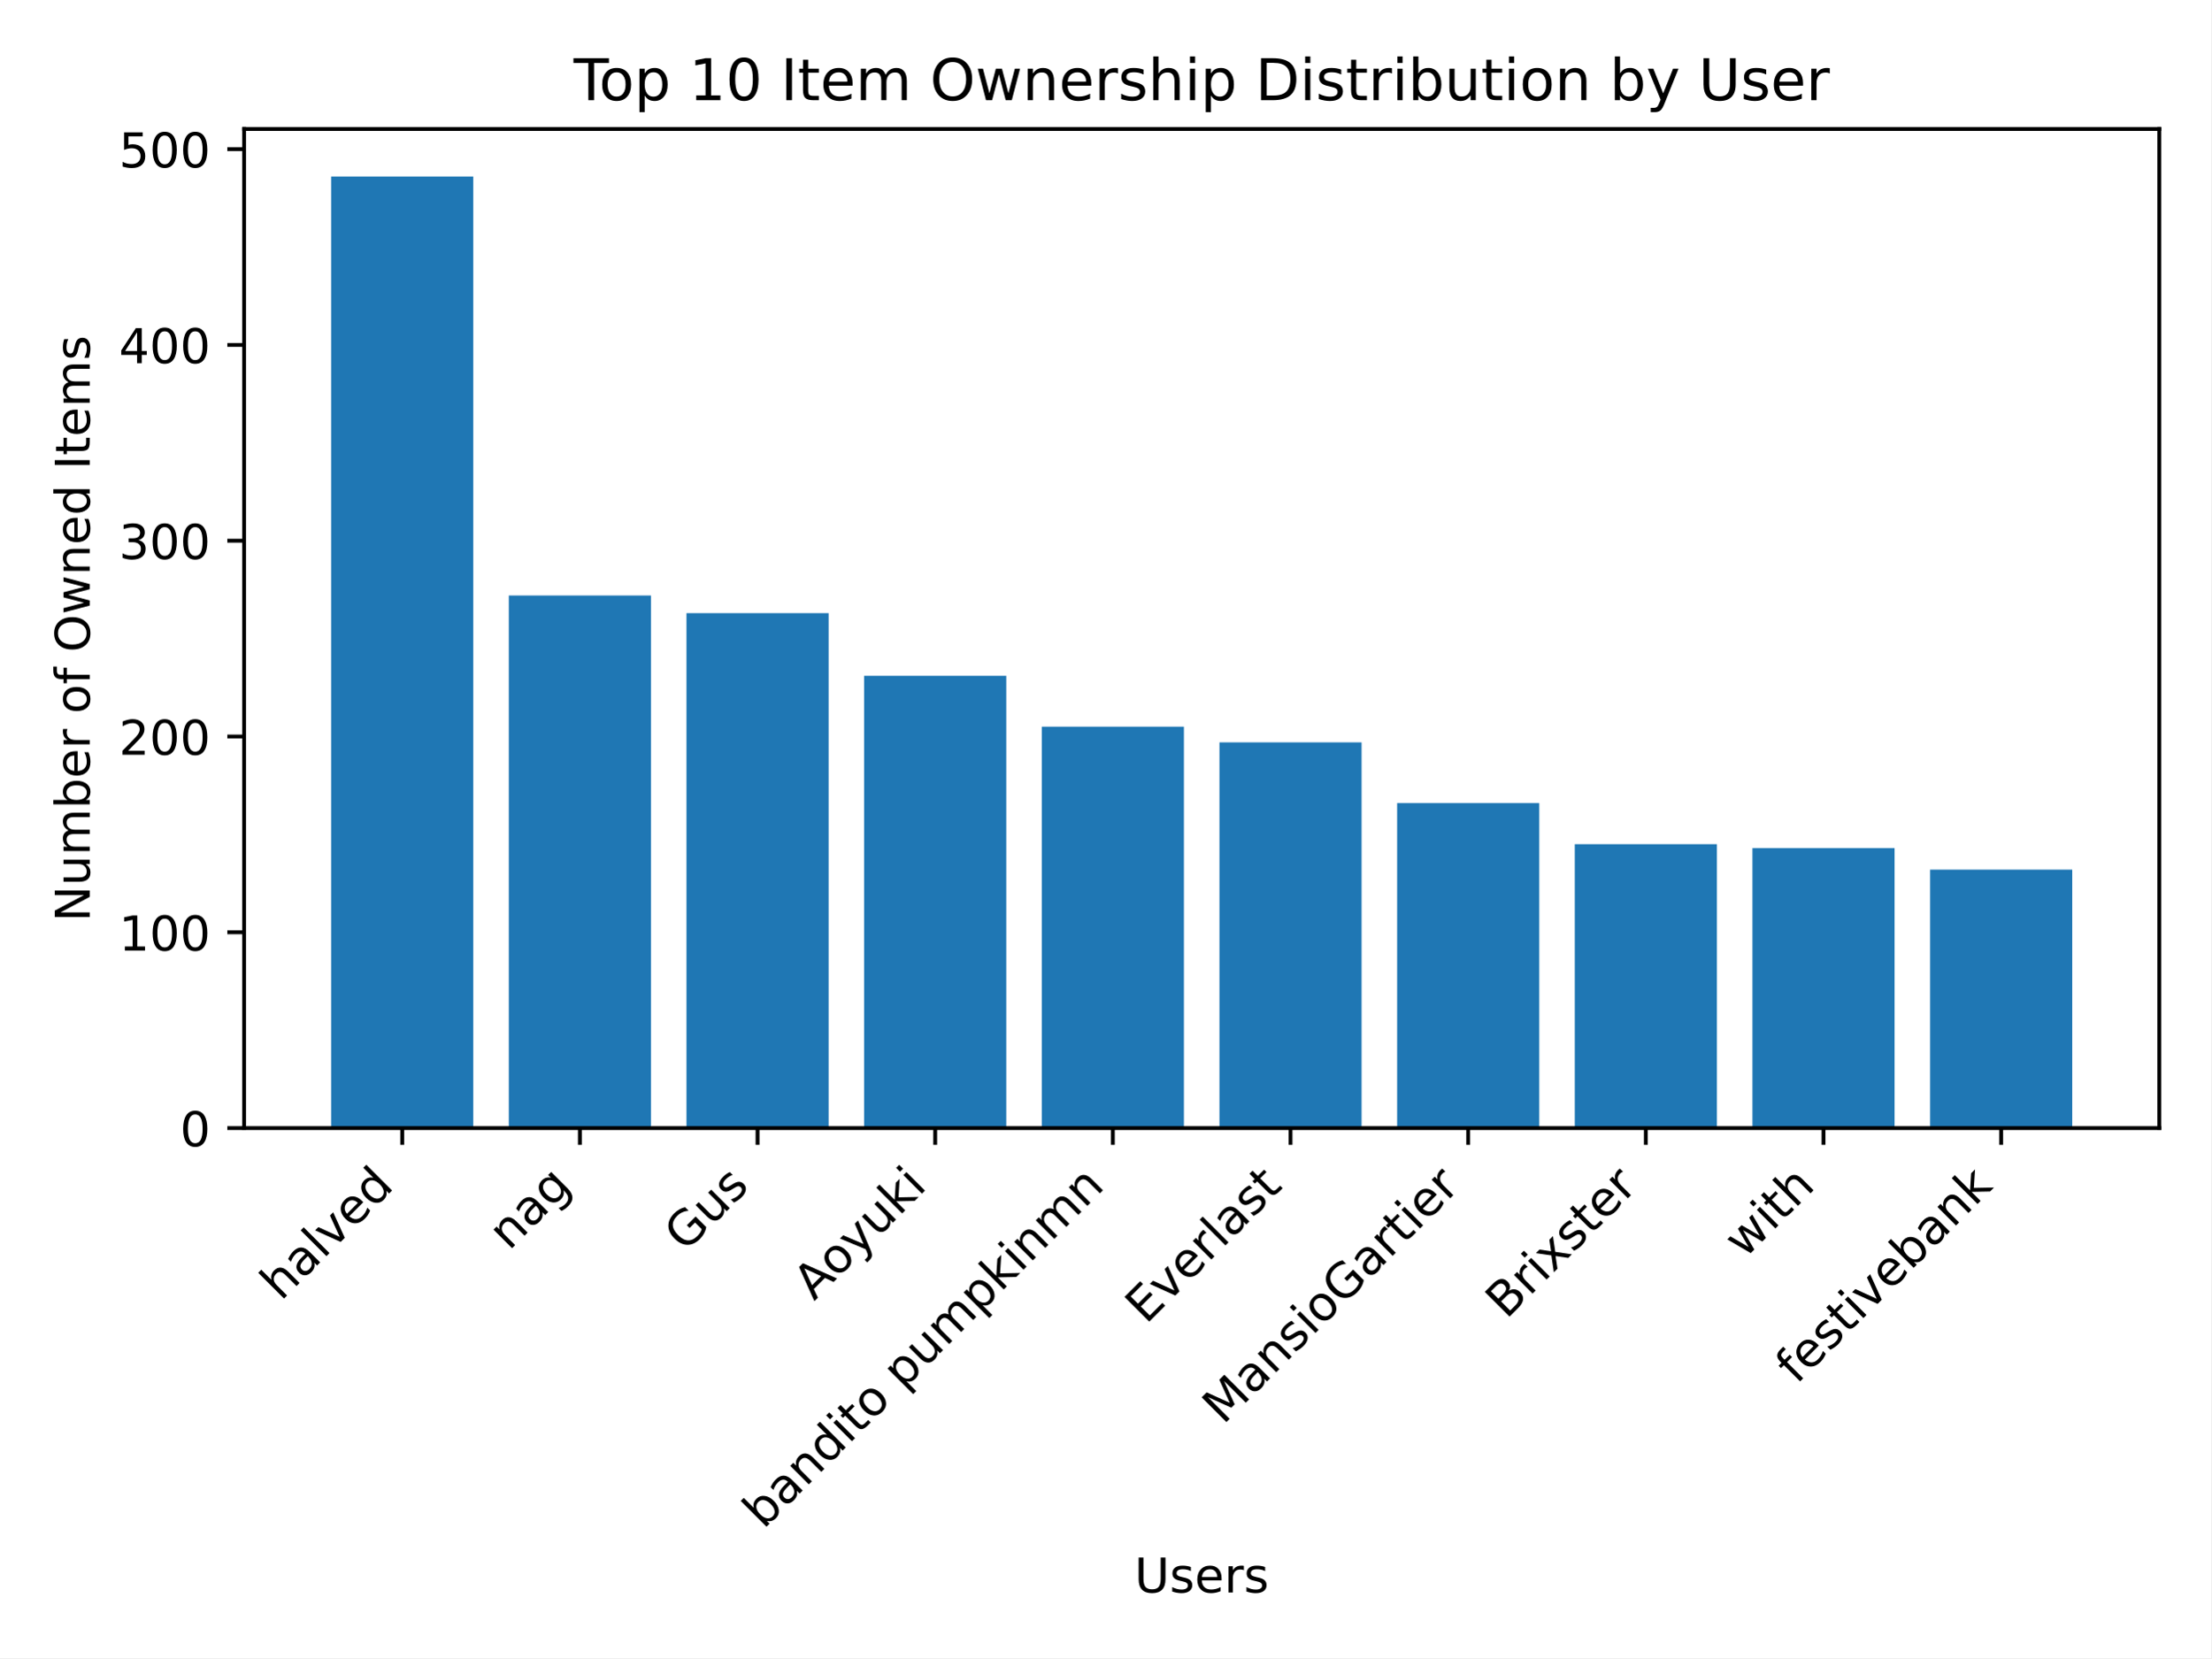
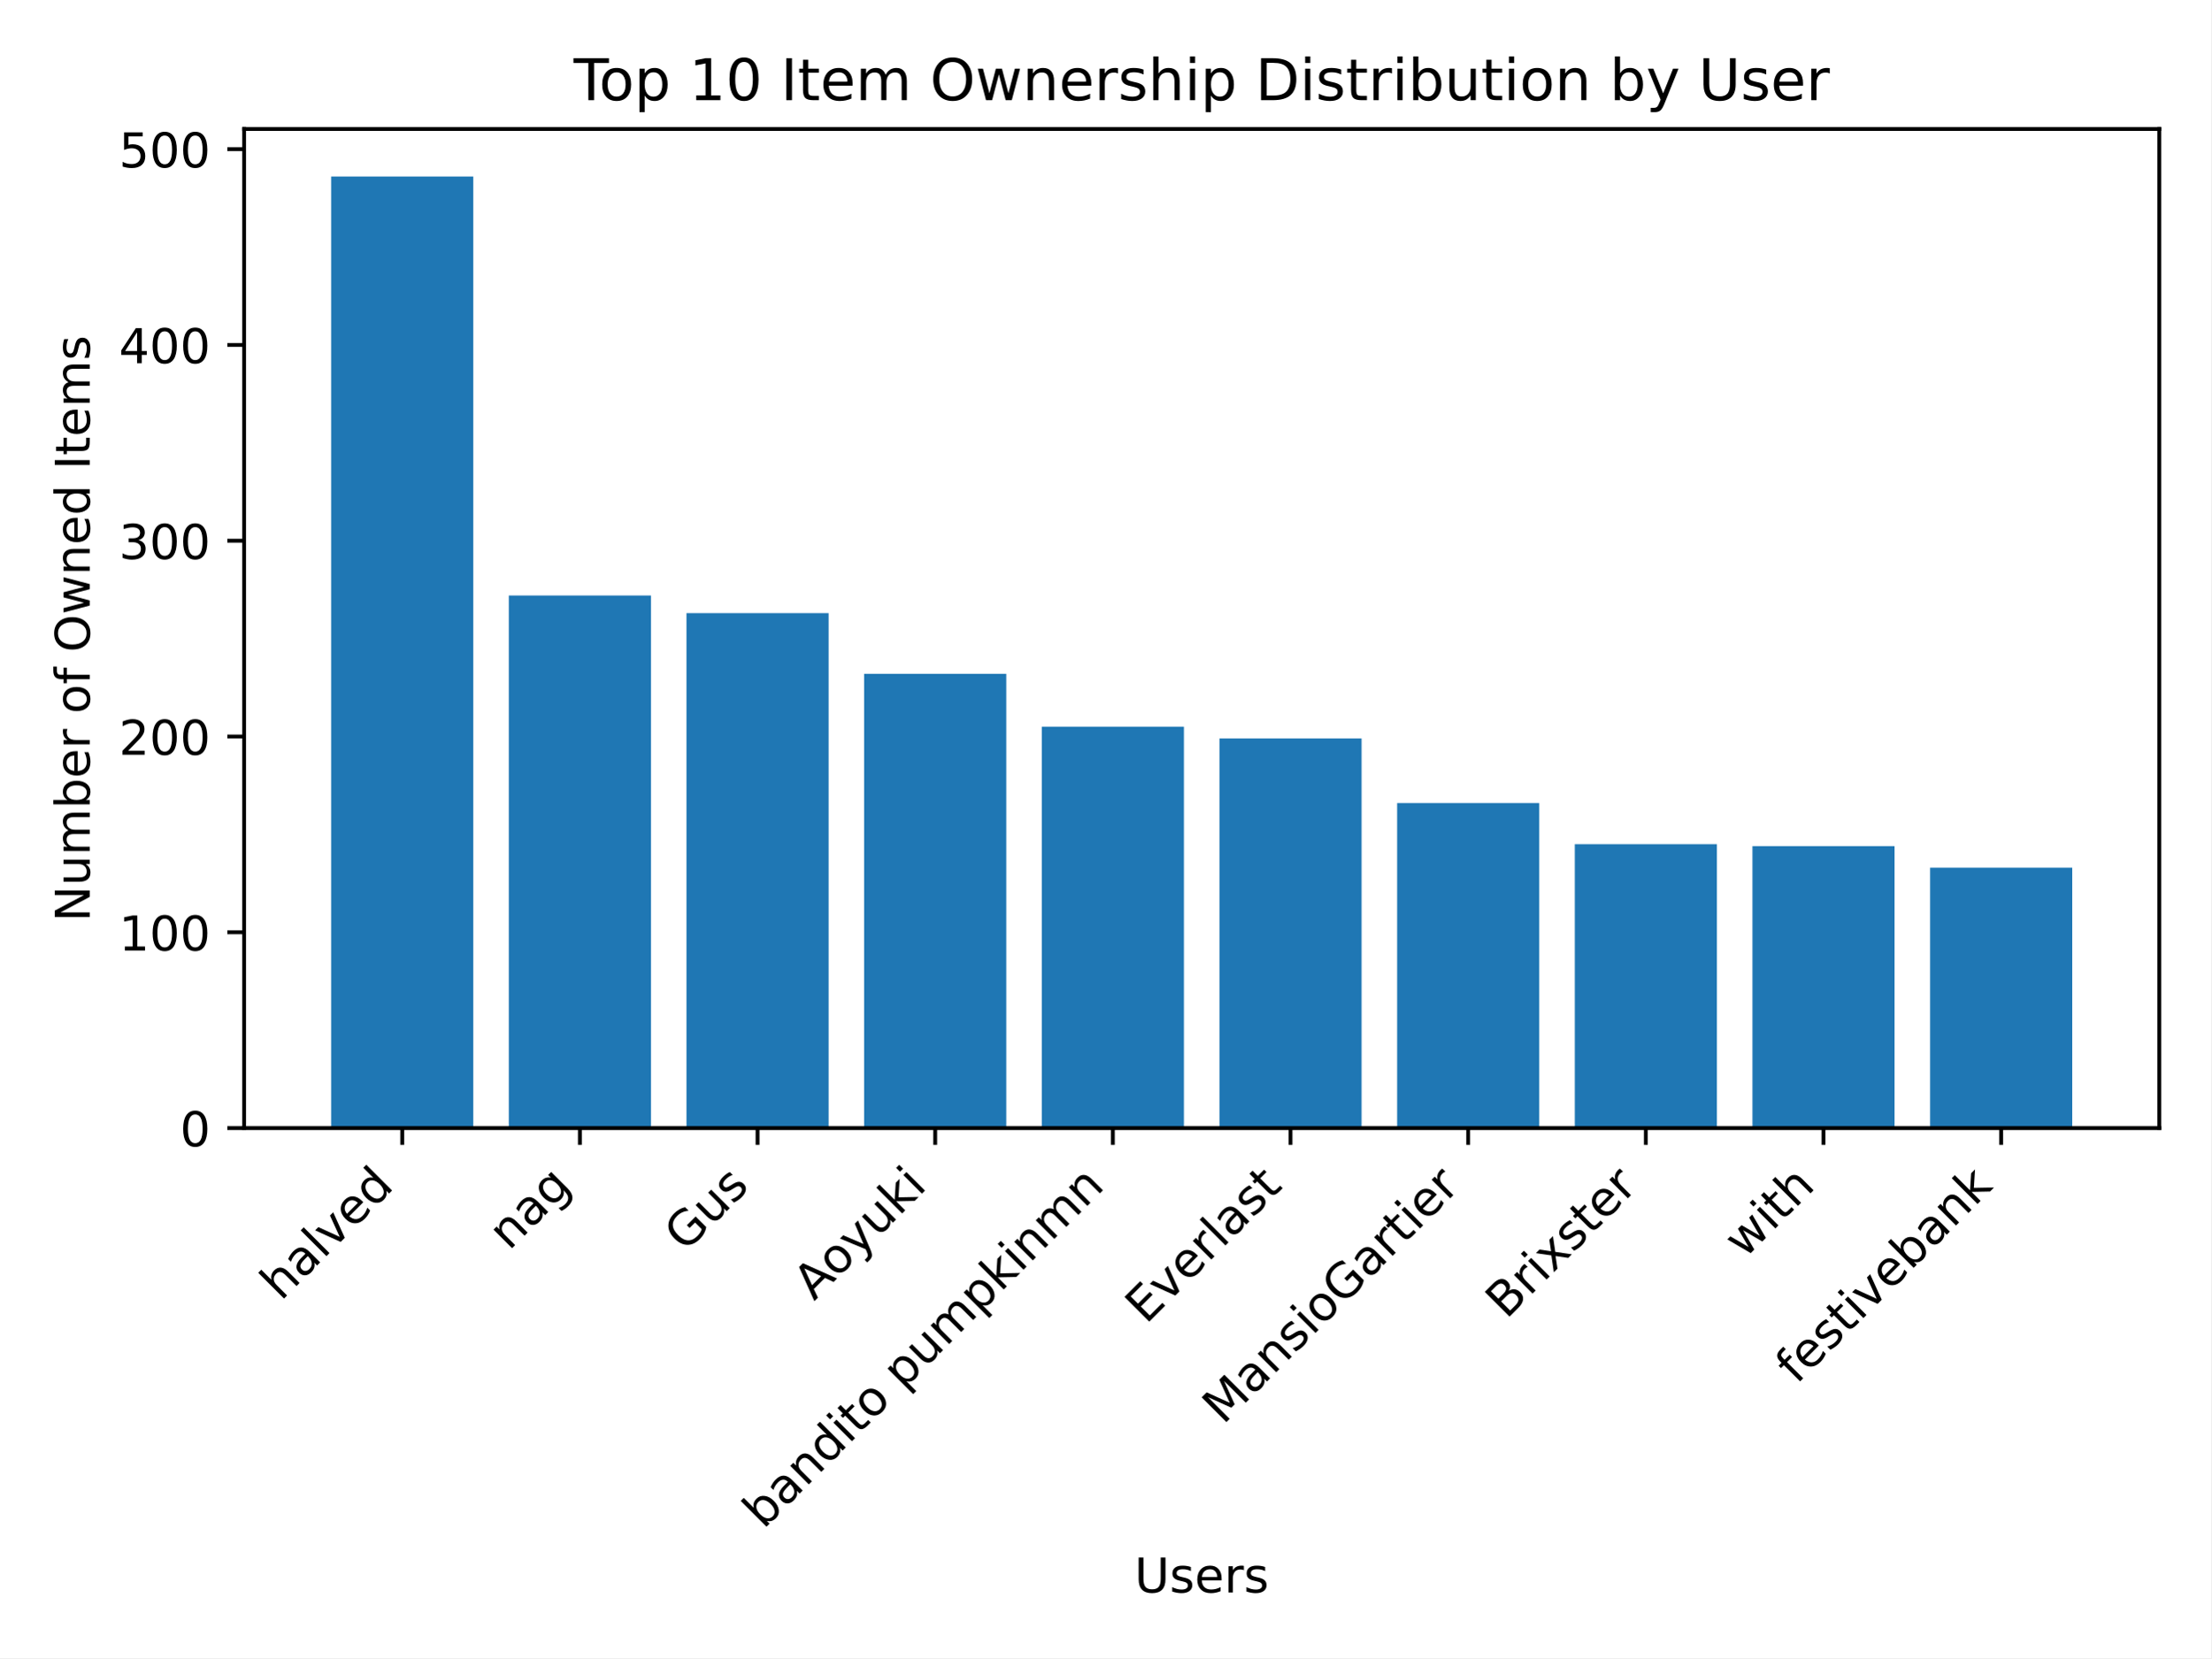
<svg xmlns="http://www.w3.org/2000/svg" xmlns:xlink="http://www.w3.org/1999/xlink" width="460.8pt" height="345.6pt" viewBox="0 0 460.8 345.6" version="1.1">
  <defs>
    <style type="text/css">*{stroke-linejoin: round; stroke-linecap: butt}</style>
  </defs>
  <g id="figure_1">
    <g id="patch_1">
      <path d="M 0 345.6  L 460.8 345.6  L 460.8 0  L 0 0  z " style="fill: #ffffff" />
    </g>
    <g id="axes_1">
      <g id="patch_2">
        <path d="M 50.87 235.125  L 450 235.125  L 450 26.88  L 50.87 26.88  z " style="fill: #ffffff" />
      </g>
      <g id="patch_3">
-         <path d="M 69.012 235.125  L 98.632 235.125  L 98.632 36.796  L 69.012 36.796  z " clip-path="url(#pb69294f56b)" style="fill: #1f77b4" />
+         <path d="M 69.012 235.125  L 98.632 235.125  L 98.632 36.796  L 69.012 36.796  z " clip-path="url(#p546cbaef31)" style="fill: #1f77b4" />
      </g>
      <g id="patch_4">
-         <path d="M 106.037 235.125  L 135.657 235.125  L 135.657 124.126  L 106.037 124.126  z " clip-path="url(#pb69294f56b)" style="fill: #1f77b4" />
+         <path d="M 106.037 235.125  L 135.657 235.125  L 135.657 124.126  L 106.037 124.126  z " clip-path="url(#p546cbaef31)" style="fill: #1f77b4" />
      </g>
      <g id="patch_5">
-         <path d="M 143.062 235.125  L 172.682 235.125  L 172.682 127.799  L 143.062 127.799  z " clip-path="url(#pb69294f56b)" style="fill: #1f77b4" />
+         <path d="M 143.062 235.125  L 172.682 235.125  L 172.682 127.799  L 143.062 127.799  z " clip-path="url(#p546cbaef31)" style="fill: #1f77b4" />
      </g>
      <g id="patch_6">
-         <path d="M 180.087 235.125  L 209.707 235.125  L 209.707 140.858  L 180.087 140.858  z " clip-path="url(#pb69294f56b)" style="fill: #1f77b4" />
+         <path d="M 180.087 235.125  L 209.707 235.125  L 209.707 140.45  L 180.087 140.45  z " clip-path="url(#p546cbaef31)" style="fill: #1f77b4" />
      </g>
      <g id="patch_7">
-         <path d="M 217.112 235.125  L 246.732 235.125  L 246.732 151.468  L 217.112 151.468  z " clip-path="url(#pb69294f56b)" style="fill: #1f77b4" />
+         <path d="M 217.112 235.125  L 246.732 235.125  L 246.732 151.468  L 217.112 151.468  z " clip-path="url(#p546cbaef31)" style="fill: #1f77b4" />
      </g>
      <g id="patch_8">
-         <path d="M 254.138 235.125  L 283.758 235.125  L 283.758 154.733  L 254.138 154.733  z " clip-path="url(#pb69294f56b)" style="fill: #1f77b4" />
+         <path d="M 254.138 235.125  L 283.758 235.125  L 283.758 153.916  L 254.138 153.916  z " clip-path="url(#p546cbaef31)" style="fill: #1f77b4" />
      </g>
      <g id="patch_9">
-         <path d="M 291.163 235.125  L 320.783 235.125  L 320.783 167.383  L 291.163 167.383  z " clip-path="url(#pb69294f56b)" style="fill: #1f77b4" />
+         <path d="M 291.163 235.125  L 320.783 235.125  L 320.783 167.383  L 291.163 167.383  z " clip-path="url(#p546cbaef31)" style="fill: #1f77b4" />
      </g>
      <g id="patch_10">
-         <path d="M 328.188 235.125  L 357.808 235.125  L 357.808 175.953  L 328.188 175.953  z " clip-path="url(#pb69294f56b)" style="fill: #1f77b4" />
+         <path d="M 328.188 235.125  L 357.808 235.125  L 357.808 175.953  L 328.188 175.953  z " clip-path="url(#p546cbaef31)" style="fill: #1f77b4" />
      </g>
      <g id="patch_11">
-         <path d="M 365.213 235.125  L 394.833 235.125  L 394.833 176.769  L 365.213 176.769  z " clip-path="url(#pb69294f56b)" style="fill: #1f77b4" />
+         <path d="M 365.213 235.125  L 394.833 235.125  L 394.833 176.361  L 365.213 176.361  z " clip-path="url(#p546cbaef31)" style="fill: #1f77b4" />
      </g>
      <g id="patch_12">
-         <path d="M 402.238 235.125  L 431.858 235.125  L 431.858 181.258  L 402.238 181.258  z " clip-path="url(#pb69294f56b)" style="fill: #1f77b4" />
+         <path d="M 402.238 235.125  L 431.858 235.125  L 431.858 180.85  L 402.238 180.85  z " clip-path="url(#p546cbaef31)" style="fill: #1f77b4" />
      </g>
      <g id="matplotlib.axis_1">
        <g id="xtick_1">
          <g id="line2d_1">
            <defs>
-               <path id="me4d967f664" d="M 0 0  L 0 3.5  " style="stroke: #000000; stroke-width: 0.8" />
+               <path id="mb618a7ed06" d="M 0 0  L 0 3.5  " style="stroke: #000000; stroke-width: 0.8" />
            </defs>
            <g>
-               <use xlink:href="#me4d967f664" x="83.822" y="235.125" style="stroke: #000000; stroke-width: 0.8" />
+               <use xlink:href="#mb618a7ed06" x="83.822" y="235.125" style="stroke: #000000; stroke-width: 0.8" />
            </g>
          </g>
          <g id="text_1">
            <g transform="translate(58.54764 271.3021) rotate(-45) scale(0.1 -0.1)">
              <defs>
                <path id="DejaVuSans-68" d="M 3513 2113  L 3513 0  L 2938 0  L 2938 2094  Q 2938 2591 2744 2837  Q 2550 3084 2163 3084  Q 1697 3084 1428 2787  Q 1159 2491 1159 1978  L 1159 0  L 581 0  L 581 4863  L 1159 4863  L 1159 2956  Q 1366 3272 1645 3428  Q 1925 3584 2291 3584  Q 2894 3584 3203 3211  Q 3513 2838 3513 2113  z " transform="scale(0.015625)" />
                <path id="DejaVuSans-61" d="M 2194 1759  Q 1497 1759 1228 1600  Q 959 1441 959 1056  Q 959 750 1161 570  Q 1363 391 1709 391  Q 2188 391 2477 730  Q 2766 1069 2766 1631  L 2766 1759  L 2194 1759  z M 3341 1997  L 3341 0  L 2766 0  L 2766 531  Q 2569 213 2275 61  Q 1981 -91 1556 -91  Q 1019 -91 701 211  Q 384 513 384 1019  Q 384 1609 779 1909  Q 1175 2209 1959 2209  L 2766 2209  L 2766 2266  Q 2766 2663 2505 2880  Q 2244 3097 1772 3097  Q 1472 3097 1187 3025  Q 903 2953 641 2809  L 641 3341  Q 956 3463 1253 3523  Q 1550 3584 1831 3584  Q 2591 3584 2966 3190  Q 3341 2797 3341 1997  z " transform="scale(0.015625)" />
                <path id="DejaVuSans-6c" d="M 603 4863  L 1178 4863  L 1178 0  L 603 0  L 603 4863  z " transform="scale(0.015625)" />
                <path id="DejaVuSans-76" d="M 191 3500  L 800 3500  L 1894 563  L 2988 3500  L 3597 3500  L 2284 0  L 1503 0  L 191 3500  z " transform="scale(0.015625)" />
                <path id="DejaVuSans-65" d="M 3597 1894  L 3597 1613  L 953 1613  Q 991 1019 1311 708  Q 1631 397 2203 397  Q 2534 397 2845 478  Q 3156 559 3463 722  L 3463 178  Q 3153 47 2828 -22  Q 2503 -91 2169 -91  Q 1331 -91 842 396  Q 353 884 353 1716  Q 353 2575 817 3079  Q 1281 3584 2069 3584  Q 2775 3584 3186 3129  Q 3597 2675 3597 1894  z M 3022 2063  Q 3016 2534 2758 2815  Q 2500 3097 2075 3097  Q 1594 3097 1305 2825  Q 1016 2553 972 2059  L 3022 2063  z " transform="scale(0.015625)" />
                <path id="DejaVuSans-64" d="M 2906 2969  L 2906 4863  L 3481 4863  L 3481 0  L 2906 0  L 2906 525  Q 2725 213 2448 61  Q 2172 -91 1784 -91  Q 1150 -91 751 415  Q 353 922 353 1747  Q 353 2572 751 3078  Q 1150 3584 1784 3584  Q 2172 3584 2448 3432  Q 2725 3281 2906 2969  z M 947 1747  Q 947 1113 1208 752  Q 1469 391 1925 391  Q 2381 391 2643 752  Q 2906 1113 2906 1747  Q 2906 2381 2643 2742  Q 2381 3103 1925 3103  Q 1469 3103 1208 2742  Q 947 2381 947 1747  z " transform="scale(0.015625)" />
              </defs>
              <use xlink:href="#DejaVuSans-68" />
              <use xlink:href="#DejaVuSans-61" x="63.379" />
              <use xlink:href="#DejaVuSans-6c" x="124.658" />
              <use xlink:href="#DejaVuSans-76" x="152.441" />
              <use xlink:href="#DejaVuSans-65" x="211.621" />
              <use xlink:href="#DejaVuSans-64" x="273.145" />
            </g>
          </g>
        </g>
        <g id="xtick_2">
          <g id="line2d_2">
            <g>
-               <use xlink:href="#me4d967f664" x="120.847" y="235.125" style="stroke: #000000; stroke-width: 0.8" />
+               <use xlink:href="#mb618a7ed06" x="120.847" y="235.125" style="stroke: #000000; stroke-width: 0.8" />
            </g>
          </g>
          <g id="text_2">
            <g transform="translate(106.0732 260.8015) rotate(-45) scale(0.1 -0.1)">
              <defs>
                <path id="DejaVuSans-6e" d="M 3513 2113  L 3513 0  L 2938 0  L 2938 2094  Q 2938 2591 2744 2837  Q 2550 3084 2163 3084  Q 1697 3084 1428 2787  Q 1159 2491 1159 1978  L 1159 0  L 581 0  L 581 3500  L 1159 3500  L 1159 2956  Q 1366 3272 1645 3428  Q 1925 3584 2291 3584  Q 2894 3584 3203 3211  Q 3513 2838 3513 2113  z " transform="scale(0.015625)" />
                <path id="DejaVuSans-67" d="M 2906 1791  Q 2906 2416 2648 2759  Q 2391 3103 1925 3103  Q 1463 3103 1205 2759  Q 947 2416 947 1791  Q 947 1169 1205 825  Q 1463 481 1925 481  Q 2391 481 2648 825  Q 2906 1169 2906 1791  z M 3481 434  Q 3481 -459 3084 -895  Q 2688 -1331 1869 -1331  Q 1566 -1331 1297 -1286  Q 1028 -1241 775 -1147  L 775 -588  Q 1028 -725 1275 -790  Q 1522 -856 1778 -856  Q 2344 -856 2625 -561  Q 2906 -266 2906 331  L 2906 616  Q 2728 306 2450 153  Q 2172 0 1784 0  Q 1141 0 747 490  Q 353 981 353 1791  Q 353 2603 747 3093  Q 1141 3584 1784 3584  Q 2172 3584 2450 3431  Q 2728 3278 2906 2969  L 2906 3500  L 3481 3500  L 3481 434  z " transform="scale(0.015625)" />
              </defs>
              <use xlink:href="#DejaVuSans-6e" />
              <use xlink:href="#DejaVuSans-61" x="63.379" />
              <use xlink:href="#DejaVuSans-67" x="124.658" />
            </g>
          </g>
        </g>
        <g id="xtick_3">
          <g id="line2d_3">
            <g>
-               <use xlink:href="#me4d967f664" x="157.872" y="235.125" style="stroke: #000000; stroke-width: 0.8" />
+               <use xlink:href="#mb618a7ed06" x="157.872" y="235.125" style="stroke: #000000; stroke-width: 0.8" />
            </g>
          </g>
          <g id="text_3">
            <g transform="translate(142.758 261.1418) rotate(-45) scale(0.1 -0.1)">
              <defs>
                <path id="DejaVuSans-47" d="M 3809 666  L 3809 1919  L 2778 1919  L 2778 2438  L 4434 2438  L 4434 434  Q 4069 175 3628 42  Q 3188 -91 2688 -91  Q 1594 -91 976 548  Q 359 1188 359 2328  Q 359 3472 976 4111  Q 1594 4750 2688 4750  Q 3144 4750 3555 4637  Q 3966 4525 4313 4306  L 4313 3634  Q 3963 3931 3569 4081  Q 3175 4231 2741 4231  Q 1884 4231 1454 3753  Q 1025 3275 1025 2328  Q 1025 1384 1454 906  Q 1884 428 2741 428  Q 3075 428 3337 486  Q 3600 544 3809 666  z " transform="scale(0.015625)" />
                <path id="DejaVuSans-75" d="M 544 1381  L 544 3500  L 1119 3500  L 1119 1403  Q 1119 906 1312 657  Q 1506 409 1894 409  Q 2359 409 2629 706  Q 2900 1003 2900 1516  L 2900 3500  L 3475 3500  L 3475 0  L 2900 0  L 2900 538  Q 2691 219 2414 64  Q 2138 -91 1772 -91  Q 1169 -91 856 284  Q 544 659 544 1381  z M 1991 3584  L 1991 3584  z " transform="scale(0.015625)" />
                <path id="DejaVuSans-73" d="M 2834 3397  L 2834 2853  Q 2591 2978 2328 3040  Q 2066 3103 1784 3103  Q 1356 3103 1142 2972  Q 928 2841 928 2578  Q 928 2378 1081 2264  Q 1234 2150 1697 2047  L 1894 2003  Q 2506 1872 2764 1633  Q 3022 1394 3022 966  Q 3022 478 2636 193  Q 2250 -91 1575 -91  Q 1294 -91 989 -36  Q 684 19 347 128  L 347 722  Q 666 556 975 473  Q 1284 391 1588 391  Q 1994 391 2212 530  Q 2431 669 2431 922  Q 2431 1156 2273 1281  Q 2116 1406 1581 1522  L 1381 1569  Q 847 1681 609 1914  Q 372 2147 372 2553  Q 372 3047 722 3315  Q 1072 3584 1716 3584  Q 2034 3584 2315 3537  Q 2597 3491 2834 3397  z " transform="scale(0.015625)" />
              </defs>
              <use xlink:href="#DejaVuSans-47" />
              <use xlink:href="#DejaVuSans-75" x="77.49" />
              <use xlink:href="#DejaVuSans-73" x="140.869" />
            </g>
          </g>
        </g>
        <g id="xtick_4">
          <g id="line2d_4">
            <g>
-               <use xlink:href="#me4d967f664" x="194.897" y="235.125" style="stroke: #000000; stroke-width: 0.8" />
+               <use xlink:href="#mb618a7ed06" x="194.897" y="235.125" style="stroke: #000000; stroke-width: 0.8" />
            </g>
          </g>
          <g id="text_4">
            <g transform="translate(169.6615 271.2634) rotate(-45) scale(0.1 -0.1)">
              <defs>
                <path id="DejaVuSans-41" d="M 2188 4044  L 1331 1722  L 3047 1722  L 2188 4044  z M 1831 4666  L 2547 4666  L 4325 0  L 3669 0  L 3244 1197  L 1141 1197  L 716 0  L 50 0  L 1831 4666  z " transform="scale(0.015625)" />
                <path id="DejaVuSans-6f" d="M 1959 3097  Q 1497 3097 1228 2736  Q 959 2375 959 1747  Q 959 1119 1226 758  Q 1494 397 1959 397  Q 2419 397 2687 759  Q 2956 1122 2956 1747  Q 2956 2369 2687 2733  Q 2419 3097 1959 3097  z M 1959 3584  Q 2709 3584 3137 3096  Q 3566 2609 3566 1747  Q 3566 888 3137 398  Q 2709 -91 1959 -91  Q 1206 -91 779 398  Q 353 888 353 1747  Q 353 2609 779 3096  Q 1206 3584 1959 3584  z " transform="scale(0.015625)" />
                <path id="DejaVuSans-79" d="M 2059 -325  Q 1816 -950 1584 -1140  Q 1353 -1331 966 -1331  L 506 -1331  L 506 -850  L 844 -850  Q 1081 -850 1212 -737  Q 1344 -625 1503 -206  L 1606 56  L 191 3500  L 800 3500  L 1894 763  L 2988 3500  L 3597 3500  L 2059 -325  z " transform="scale(0.015625)" />
                <path id="DejaVuSans-6b" d="M 581 4863  L 1159 4863  L 1159 1991  L 2875 3500  L 3609 3500  L 1753 1863  L 3688 0  L 2938 0  L 1159 1709  L 1159 0  L 581 0  L 581 4863  z " transform="scale(0.015625)" />
                <path id="DejaVuSans-69" d="M 603 3500  L 1178 3500  L 1178 0  L 603 0  L 603 3500  z M 603 4863  L 1178 4863  L 1178 4134  L 603 4134  L 603 4863  z " transform="scale(0.015625)" />
              </defs>
              <use xlink:href="#DejaVuSans-41" />
              <use xlink:href="#DejaVuSans-6f" x="66.658" />
              <use xlink:href="#DejaVuSans-79" x="127.84" />
              <use xlink:href="#DejaVuSans-75" x="187.02" />
              <use xlink:href="#DejaVuSans-6b" x="250.398" />
              <use xlink:href="#DejaVuSans-69" x="308.309" />
            </g>
          </g>
        </g>
        <g id="xtick_5">
          <g id="line2d_5">
            <g>
-               <use xlink:href="#me4d967f664" x="231.922" y="235.125" style="stroke: #000000; stroke-width: 0.8" />
+               <use xlink:href="#mb618a7ed06" x="231.922" y="235.125" style="stroke: #000000; stroke-width: 0.8" />
            </g>
          </g>
          <g id="text_5">
            <g transform="translate(159.0927 318.8572) rotate(-45) scale(0.1 -0.1)">
              <defs>
                <path id="DejaVuSans-62" d="M 3116 1747  Q 3116 2381 2855 2742  Q 2594 3103 2138 3103  Q 1681 3103 1420 2742  Q 1159 2381 1159 1747  Q 1159 1113 1420 752  Q 1681 391 2138 391  Q 2594 391 2855 752  Q 3116 1113 3116 1747  z M 1159 2969  Q 1341 3281 1617 3432  Q 1894 3584 2278 3584  Q 2916 3584 3314 3078  Q 3713 2572 3713 1747  Q 3713 922 3314 415  Q 2916 -91 2278 -91  Q 1894 -91 1617 61  Q 1341 213 1159 525  L 1159 0  L 581 0  L 581 4863  L 1159 4863  L 1159 2969  z " transform="scale(0.015625)" />
                <path id="DejaVuSans-74" d="M 1172 4494  L 1172 3500  L 2356 3500  L 2356 3053  L 1172 3053  L 1172 1153  Q 1172 725 1289 603  Q 1406 481 1766 481  L 2356 481  L 2356 0  L 1766 0  Q 1100 0 847 248  Q 594 497 594 1153  L 594 3053  L 172 3053  L 172 3500  L 594 3500  L 594 4494  L 1172 4494  z " transform="scale(0.015625)" />
                <path id="DejaVuSans-20" transform="scale(0.015625)" />
                <path id="DejaVuSans-70" d="M 1159 525  L 1159 -1331  L 581 -1331  L 581 3500  L 1159 3500  L 1159 2969  Q 1341 3281 1617 3432  Q 1894 3584 2278 3584  Q 2916 3584 3314 3078  Q 3713 2572 3713 1747  Q 3713 922 3314 415  Q 2916 -91 2278 -91  Q 1894 -91 1617 61  Q 1341 213 1159 525  z M 3116 1747  Q 3116 2381 2855 2742  Q 2594 3103 2138 3103  Q 1681 3103 1420 2742  Q 1159 2381 1159 1747  Q 1159 1113 1420 752  Q 1681 391 2138 391  Q 2594 391 2855 752  Q 3116 1113 3116 1747  z " transform="scale(0.015625)" />
                <path id="DejaVuSans-6d" d="M 3328 2828  Q 3544 3216 3844 3400  Q 4144 3584 4550 3584  Q 5097 3584 5394 3201  Q 5691 2819 5691 2113  L 5691 0  L 5113 0  L 5113 2094  Q 5113 2597 4934 2840  Q 4756 3084 4391 3084  Q 3944 3084 3684 2787  Q 3425 2491 3425 1978  L 3425 0  L 2847 0  L 2847 2094  Q 2847 2600 2669 2842  Q 2491 3084 2119 3084  Q 1678 3084 1418 2786  Q 1159 2488 1159 1978  L 1159 0  L 581 0  L 581 3500  L 1159 3500  L 1159 2956  Q 1356 3278 1631 3431  Q 1906 3584 2284 3584  Q 2666 3584 2933 3390  Q 3200 3197 3328 2828  z " transform="scale(0.015625)" />
              </defs>
              <use xlink:href="#DejaVuSans-62" />
              <use xlink:href="#DejaVuSans-61" x="63.477" />
              <use xlink:href="#DejaVuSans-6e" x="124.756" />
              <use xlink:href="#DejaVuSans-64" x="188.135" />
              <use xlink:href="#DejaVuSans-69" x="251.611" />
              <use xlink:href="#DejaVuSans-74" x="279.395" />
              <use xlink:href="#DejaVuSans-6f" x="318.604" />
              <use xlink:href="#DejaVuSans-20" x="379.785" />
              <use xlink:href="#DejaVuSans-70" x="411.572" />
              <use xlink:href="#DejaVuSans-75" x="475.049" />
              <use xlink:href="#DejaVuSans-6d" x="538.428" />
              <use xlink:href="#DejaVuSans-70" x="635.84" />
              <use xlink:href="#DejaVuSans-6b" x="699.316" />
              <use xlink:href="#DejaVuSans-69" x="757.227" />
              <use xlink:href="#DejaVuSans-6e" x="785.01" />
              <use xlink:href="#DejaVuSans-6d" x="848.389" />
              <use xlink:href="#DejaVuSans-6e" x="945.801" />
            </g>
          </g>
        </g>
        <g id="xtick_6">
          <g id="line2d_6">
            <g>
-               <use xlink:href="#me4d967f664" x="268.948" y="235.125" style="stroke: #000000; stroke-width: 0.8" />
+               <use xlink:href="#mb618a7ed06" x="268.948" y="235.125" style="stroke: #000000; stroke-width: 0.8" />
            </g>
          </g>
          <g id="text_6">
            <g transform="translate(238.8126 276.1623) rotate(-45) scale(0.1 -0.1)">
              <defs>
                <path id="DejaVuSans-45" d="M 628 4666  L 3578 4666  L 3578 4134  L 1259 4134  L 1259 2753  L 3481 2753  L 3481 2222  L 1259 2222  L 1259 531  L 3634 531  L 3634 0  L 628 0  L 628 4666  z " transform="scale(0.015625)" />
                <path id="DejaVuSans-72" d="M 2631 2963  Q 2534 3019 2420 3045  Q 2306 3072 2169 3072  Q 1681 3072 1420 2755  Q 1159 2438 1159 1844  L 1159 0  L 581 0  L 581 3500  L 1159 3500  L 1159 2956  Q 1341 3275 1631 3429  Q 1922 3584 2338 3584  Q 2397 3584 2469 3576  Q 2541 3569 2628 3553  L 2631 2963  z " transform="scale(0.015625)" />
              </defs>
              <use xlink:href="#DejaVuSans-45" />
              <use xlink:href="#DejaVuSans-76" x="63.184" />
              <use xlink:href="#DejaVuSans-65" x="122.363" />
              <use xlink:href="#DejaVuSans-72" x="183.887" />
              <use xlink:href="#DejaVuSans-6c" x="225" />
              <use xlink:href="#DejaVuSans-61" x="252.783" />
              <use xlink:href="#DejaVuSans-73" x="314.062" />
              <use xlink:href="#DejaVuSans-74" x="366.162" />
            </g>
          </g>
        </g>
        <g id="xtick_7">
          <g id="line2d_7">
            <g>
-               <use xlink:href="#me4d967f664" x="305.973" y="235.125" style="stroke: #000000; stroke-width: 0.8" />
+               <use xlink:href="#mb618a7ed06" x="305.973" y="235.125" style="stroke: #000000; stroke-width: 0.8" />
            </g>
          </g>
          <g id="text_7">
            <g transform="translate(254.8985 297.1015) rotate(-45) scale(0.1 -0.1)">
              <defs>
                <path id="DejaVuSans-4d" d="M 628 4666  L 1569 4666  L 2759 1491  L 3956 4666  L 4897 4666  L 4897 0  L 4281 0  L 4281 4097  L 3078 897  L 2444 897  L 1241 4097  L 1241 0  L 628 0  L 628 4666  z " transform="scale(0.015625)" />
              </defs>
              <use xlink:href="#DejaVuSans-4d" />
              <use xlink:href="#DejaVuSans-61" x="86.279" />
              <use xlink:href="#DejaVuSans-6e" x="147.559" />
              <use xlink:href="#DejaVuSans-73" x="210.938" />
              <use xlink:href="#DejaVuSans-69" x="263.037" />
              <use xlink:href="#DejaVuSans-6f" x="290.82" />
              <use xlink:href="#DejaVuSans-47" x="352.002" />
              <use xlink:href="#DejaVuSans-61" x="429.492" />
              <use xlink:href="#DejaVuSans-72" x="490.771" />
              <use xlink:href="#DejaVuSans-74" x="531.885" />
              <use xlink:href="#DejaVuSans-69" x="571.094" />
              <use xlink:href="#DejaVuSans-65" x="598.877" />
              <use xlink:href="#DejaVuSans-72" x="660.4" />
            </g>
          </g>
        </g>
        <g id="xtick_8">
          <g id="line2d_8">
            <g>
-               <use xlink:href="#me4d967f664" x="342.998" y="235.125" style="stroke: #000000; stroke-width: 0.8" />
+               <use xlink:href="#mb618a7ed06" x="342.998" y="235.125" style="stroke: #000000; stroke-width: 0.8" />
            </g>
          </g>
          <g id="text_8">
            <g transform="translate(313.9057 275.1193) rotate(-45) scale(0.1 -0.1)">
              <defs>
                <path id="DejaVuSans-42" d="M 1259 2228  L 1259 519  L 2272 519  Q 2781 519 3026 730  Q 3272 941 3272 1375  Q 3272 1813 3026 2020  Q 2781 2228 2272 2228  L 1259 2228  z M 1259 4147  L 1259 2741  L 2194 2741  Q 2656 2741 2882 2914  Q 3109 3088 3109 3444  Q 3109 3797 2882 3972  Q 2656 4147 2194 4147  L 1259 4147  z M 628 4666  L 2241 4666  Q 2963 4666 3353 4366  Q 3744 4066 3744 3513  Q 3744 3084 3544 2831  Q 3344 2578 2956 2516  Q 3422 2416 3680 2098  Q 3938 1781 3938 1306  Q 3938 681 3513 340  Q 3088 0 2303 0  L 628 0  L 628 4666  z " transform="scale(0.015625)" />
                <path id="DejaVuSans-78" d="M 3513 3500  L 2247 1797  L 3578 0  L 2900 0  L 1881 1375  L 863 0  L 184 0  L 1544 1831  L 300 3500  L 978 3500  L 1906 2253  L 2834 3500  L 3513 3500  z " transform="scale(0.015625)" />
              </defs>
              <use xlink:href="#DejaVuSans-42" />
              <use xlink:href="#DejaVuSans-72" x="68.604" />
              <use xlink:href="#DejaVuSans-69" x="109.717" />
              <use xlink:href="#DejaVuSans-78" x="137.5" />
              <use xlink:href="#DejaVuSans-73" x="196.68" />
              <use xlink:href="#DejaVuSans-74" x="248.779" />
              <use xlink:href="#DejaVuSans-65" x="287.988" />
              <use xlink:href="#DejaVuSans-72" x="349.512" />
            </g>
          </g>
        </g>
        <g id="xtick_9">
          <g id="line2d_9">
            <g>
-               <use xlink:href="#me4d967f664" x="380.023" y="235.125" style="stroke: #000000; stroke-width: 0.8" />
+               <use xlink:href="#mb618a7ed06" x="380.023" y="235.125" style="stroke: #000000; stroke-width: 0.8" />
            </g>
          </g>
          <g id="text_9">
            <g transform="translate(363.5515 262.4986) rotate(-45) scale(0.1 -0.1)">
              <defs>
                <path id="DejaVuSans-77" d="M 269 3500  L 844 3500  L 1563 769  L 2278 3500  L 2956 3500  L 3675 769  L 4391 3500  L 4966 3500  L 4050 0  L 3372 0  L 2619 2869  L 1863 0  L 1184 0  L 269 3500  z " transform="scale(0.015625)" />
              </defs>
              <use xlink:href="#DejaVuSans-77" />
              <use xlink:href="#DejaVuSans-69" x="81.787" />
              <use xlink:href="#DejaVuSans-74" x="109.57" />
              <use xlink:href="#DejaVuSans-68" x="148.779" />
            </g>
          </g>
        </g>
        <g id="xtick_10">
          <g id="line2d_10">
            <g>
-               <use xlink:href="#me4d967f664" x="417.048" y="235.125" style="stroke: #000000; stroke-width: 0.8" />
+               <use xlink:href="#mb618a7ed06" x="417.048" y="235.125" style="stroke: #000000; stroke-width: 0.8" />
            </g>
          </g>
          <g id="text_10">
            <g transform="translate(374.3827 288.6925) rotate(-45) scale(0.1 -0.1)">
              <defs>
                <path id="DejaVuSans-66" d="M 2375 4863  L 2375 4384  L 1825 4384  Q 1516 4384 1395 4259  Q 1275 4134 1275 3809  L 1275 3500  L 2222 3500  L 2222 3053  L 1275 3053  L 1275 0  L 697 0  L 697 3053  L 147 3053  L 147 3500  L 697 3500  L 697 3744  Q 697 4328 969 4595  Q 1241 4863 1831 4863  L 2375 4863  z " transform="scale(0.015625)" />
              </defs>
              <use xlink:href="#DejaVuSans-66" />
              <use xlink:href="#DejaVuSans-65" x="35.205" />
              <use xlink:href="#DejaVuSans-73" x="96.729" />
              <use xlink:href="#DejaVuSans-74" x="148.828" />
              <use xlink:href="#DejaVuSans-69" x="188.037" />
              <use xlink:href="#DejaVuSans-76" x="215.82" />
              <use xlink:href="#DejaVuSans-65" x="275" />
              <use xlink:href="#DejaVuSans-62" x="336.523" />
              <use xlink:href="#DejaVuSans-61" x="400" />
              <use xlink:href="#DejaVuSans-6e" x="461.279" />
              <use xlink:href="#DejaVuSans-6b" x="524.658" />
            </g>
          </g>
        </g>
        <g id="text_11">
          <g transform="translate(236.4342 331.9262) scale(0.1 -0.1)">
            <defs>
              <path id="DejaVuSans-55" d="M 556 4666  L 1191 4666  L 1191 1831  Q 1191 1081 1462 751  Q 1734 422 2344 422  Q 2950 422 3222 751  Q 3494 1081 3494 1831  L 3494 4666  L 4128 4666  L 4128 1753  Q 4128 841 3676 375  Q 3225 -91 2344 -91  Q 1459 -91 1007 375  Q 556 841 556 1753  L 556 4666  z " transform="scale(0.015625)" />
            </defs>
            <use xlink:href="#DejaVuSans-55" />
            <use xlink:href="#DejaVuSans-73" x="73.193" />
            <use xlink:href="#DejaVuSans-65" x="125.293" />
            <use xlink:href="#DejaVuSans-72" x="186.816" />
            <use xlink:href="#DejaVuSans-73" x="227.93" />
          </g>
        </g>
      </g>
      <g id="matplotlib.axis_2">
        <g id="ytick_1">
          <g id="line2d_11">
            <defs>
-               <path id="mf5fac13c08" d="M 0 0  L -3.5 0  " style="stroke: #000000; stroke-width: 0.8" />
+               <path id="mc592fa1b32" d="M 0 0  L -3.5 0  " style="stroke: #000000; stroke-width: 0.8" />
            </defs>
            <g>
-               <use xlink:href="#mf5fac13c08" x="50.87" y="235.125" style="stroke: #000000; stroke-width: 0.8" />
+               <use xlink:href="#mc592fa1b32" x="50.87" y="235.125" style="stroke: #000000; stroke-width: 0.8" />
            </g>
          </g>
          <g id="text_12">
            <g transform="translate(37.5075 238.9243) scale(0.1 -0.1)">
              <defs>
                <path id="DejaVuSans-30" d="M 2034 4250  Q 1547 4250 1301 3770  Q 1056 3291 1056 2328  Q 1056 1369 1301 889  Q 1547 409 2034 409  Q 2525 409 2770 889  Q 3016 1369 3016 2328  Q 3016 3291 2770 3770  Q 2525 4250 2034 4250  z M 2034 4750  Q 2819 4750 3233 4129  Q 3647 3509 3647 2328  Q 3647 1150 3233 529  Q 2819 -91 2034 -91  Q 1250 -91 836 529  Q 422 1150 422 2328  Q 422 3509 836 4129  Q 1250 4750 2034 4750  z " transform="scale(0.015625)" />
              </defs>
              <use xlink:href="#DejaVuSans-30" />
            </g>
          </g>
        </g>
        <g id="ytick_2">
          <g id="line2d_12">
            <g>
-               <use xlink:href="#mf5fac13c08" x="50.87" y="194.317" style="stroke: #000000; stroke-width: 0.8" />
+               <use xlink:href="#mc592fa1b32" x="50.87" y="194.317" style="stroke: #000000; stroke-width: 0.8" />
            </g>
          </g>
          <g id="text_13">
            <g transform="translate(24.7825 198.1159) scale(0.1 -0.1)">
              <defs>
                <path id="DejaVuSans-31" d="M 794 531  L 1825 531  L 1825 4091  L 703 3866  L 703 4441  L 1819 4666  L 2450 4666  L 2450 531  L 3481 531  L 3481 0  L 794 0  L 794 531  z " transform="scale(0.015625)" />
              </defs>
              <use xlink:href="#DejaVuSans-31" />
              <use xlink:href="#DejaVuSans-30" x="63.623" />
              <use xlink:href="#DejaVuSans-30" x="127.246" />
            </g>
          </g>
        </g>
        <g id="ytick_3">
          <g id="line2d_13">
            <g>
-               <use xlink:href="#mf5fac13c08" x="50.87" y="153.508" style="stroke: #000000; stroke-width: 0.8" />
+               <use xlink:href="#mc592fa1b32" x="50.87" y="153.508" style="stroke: #000000; stroke-width: 0.8" />
            </g>
          </g>
          <g id="text_14">
            <g transform="translate(24.7825 157.3076) scale(0.1 -0.1)">
              <defs>
                <path id="DejaVuSans-32" d="M 1228 531  L 3431 531  L 3431 0  L 469 0  L 469 531  Q 828 903 1448 1529  Q 2069 2156 2228 2338  Q 2531 2678 2651 2914  Q 2772 3150 2772 3378  Q 2772 3750 2511 3984  Q 2250 4219 1831 4219  Q 1534 4219 1204 4116  Q 875 4013 500 3803  L 500 4441  Q 881 4594 1212 4672  Q 1544 4750 1819 4750  Q 2544 4750 2975 4387  Q 3406 4025 3406 3419  Q 3406 3131 3298 2873  Q 3191 2616 2906 2266  Q 2828 2175 2409 1742  Q 1991 1309 1228 531  z " transform="scale(0.015625)" />
              </defs>
              <use xlink:href="#DejaVuSans-32" />
              <use xlink:href="#DejaVuSans-30" x="63.623" />
              <use xlink:href="#DejaVuSans-30" x="127.246" />
            </g>
          </g>
        </g>
        <g id="ytick_4">
          <g id="line2d_14">
            <g>
-               <use xlink:href="#mf5fac13c08" x="50.87" y="112.7" style="stroke: #000000; stroke-width: 0.8" />
+               <use xlink:href="#mc592fa1b32" x="50.87" y="112.7" style="stroke: #000000; stroke-width: 0.8" />
            </g>
          </g>
          <g id="text_15">
            <g transform="translate(24.7825 116.4992) scale(0.1 -0.1)">
              <defs>
                <path id="DejaVuSans-33" d="M 2597 2516  Q 3050 2419 3304 2112  Q 3559 1806 3559 1356  Q 3559 666 3084 287  Q 2609 -91 1734 -91  Q 1441 -91 1130 -33  Q 819 25 488 141  L 488 750  Q 750 597 1062 519  Q 1375 441 1716 441  Q 2309 441 2620 675  Q 2931 909 2931 1356  Q 2931 1769 2642 2001  Q 2353 2234 1838 2234  L 1294 2234  L 1294 2753  L 1863 2753  Q 2328 2753 2575 2939  Q 2822 3125 2822 3475  Q 2822 3834 2567 4026  Q 2313 4219 1838 4219  Q 1578 4219 1281 4162  Q 984 4106 628 3988  L 628 4550  Q 988 4650 1302 4700  Q 1616 4750 1894 4750  Q 2613 4750 3031 4423  Q 3450 4097 3450 3541  Q 3450 3153 3228 2886  Q 3006 2619 2597 2516  z " transform="scale(0.015625)" />
              </defs>
              <use xlink:href="#DejaVuSans-33" />
              <use xlink:href="#DejaVuSans-30" x="63.623" />
              <use xlink:href="#DejaVuSans-30" x="127.246" />
            </g>
          </g>
        </g>
        <g id="ytick_5">
          <g id="line2d_15">
            <g>
-               <use xlink:href="#mf5fac13c08" x="50.87" y="71.892" style="stroke: #000000; stroke-width: 0.8" />
+               <use xlink:href="#mc592fa1b32" x="50.87" y="71.892" style="stroke: #000000; stroke-width: 0.8" />
            </g>
          </g>
          <g id="text_16">
            <g transform="translate(24.7825 75.69084) scale(0.1 -0.1)">
              <defs>
                <path id="DejaVuSans-34" d="M 2419 4116  L 825 1625  L 2419 1625  L 2419 4116  z M 2253 4666  L 3047 4666  L 3047 1625  L 3713 1625  L 3713 1100  L 3047 1100  L 3047 0  L 2419 0  L 2419 1100  L 313 1100  L 313 1709  L 2253 4666  z " transform="scale(0.015625)" />
              </defs>
              <use xlink:href="#DejaVuSans-34" />
              <use xlink:href="#DejaVuSans-30" x="63.623" />
              <use xlink:href="#DejaVuSans-30" x="127.246" />
            </g>
          </g>
        </g>
        <g id="ytick_6">
          <g id="line2d_16">
            <g>
-               <use xlink:href="#mf5fac13c08" x="50.87" y="31.083" style="stroke: #000000; stroke-width: 0.8" />
+               <use xlink:href="#mc592fa1b32" x="50.87" y="31.083" style="stroke: #000000; stroke-width: 0.8" />
            </g>
          </g>
          <g id="text_17">
            <g transform="translate(24.7825 34.88248) scale(0.1 -0.1)">
              <defs>
                <path id="DejaVuSans-35" d="M 691 4666  L 3169 4666  L 3169 4134  L 1269 4134  L 1269 2991  Q 1406 3038 1543 3061  Q 1681 3084 1819 3084  Q 2600 3084 3056 2656  Q 3513 2228 3513 1497  Q 3513 744 3044 326  Q 2575 -91 1722 -91  Q 1428 -91 1123 -41  Q 819 9 494 109  L 494 744  Q 775 591 1075 516  Q 1375 441 1709 441  Q 2250 441 2565 725  Q 2881 1009 2881 1497  Q 2881 1984 2565 2268  Q 2250 2553 1709 2553  Q 1456 2553 1204 2497  Q 953 2441 691 2322  L 691 4666  z " transform="scale(0.015625)" />
              </defs>
              <use xlink:href="#DejaVuSans-35" />
              <use xlink:href="#DejaVuSans-30" x="63.623" />
              <use xlink:href="#DejaVuSans-30" x="127.246" />
            </g>
          </g>
        </g>
        <g id="text_18">
          <g transform="translate(18.70281 192.1064) rotate(-90) scale(0.1 -0.1)">
            <defs>
              <path id="DejaVuSans-4e" d="M 628 4666  L 1478 4666  L 3547 763  L 3547 4666  L 4159 4666  L 4159 0  L 3309 0  L 1241 3903  L 1241 0  L 628 0  L 628 4666  z " transform="scale(0.015625)" />
              <path id="DejaVuSans-4f" d="M 2522 4238  Q 1834 4238 1429 3725  Q 1025 3213 1025 2328  Q 1025 1447 1429 934  Q 1834 422 2522 422  Q 3209 422 3611 934  Q 4013 1447 4013 2328  Q 4013 3213 3611 3725  Q 3209 4238 2522 4238  z M 2522 4750  Q 3503 4750 4090 4092  Q 4678 3434 4678 2328  Q 4678 1225 4090 567  Q 3503 -91 2522 -91  Q 1538 -91 948 565  Q 359 1222 359 2328  Q 359 3434 948 4092  Q 1538 4750 2522 4750  z " transform="scale(0.015625)" />
              <path id="DejaVuSans-49" d="M 628 4666  L 1259 4666  L 1259 0  L 628 0  L 628 4666  z " transform="scale(0.015625)" />
            </defs>
            <use xlink:href="#DejaVuSans-4e" />
            <use xlink:href="#DejaVuSans-75" x="74.805" />
            <use xlink:href="#DejaVuSans-6d" x="138.184" />
            <use xlink:href="#DejaVuSans-62" x="235.596" />
            <use xlink:href="#DejaVuSans-65" x="299.072" />
            <use xlink:href="#DejaVuSans-72" x="360.596" />
            <use xlink:href="#DejaVuSans-20" x="401.709" />
            <use xlink:href="#DejaVuSans-6f" x="433.496" />
            <use xlink:href="#DejaVuSans-66" x="494.678" />
            <use xlink:href="#DejaVuSans-20" x="529.883" />
            <use xlink:href="#DejaVuSans-4f" x="561.67" />
            <use xlink:href="#DejaVuSans-77" x="640.381" />
            <use xlink:href="#DejaVuSans-6e" x="722.168" />
            <use xlink:href="#DejaVuSans-65" x="785.547" />
            <use xlink:href="#DejaVuSans-64" x="847.07" />
            <use xlink:href="#DejaVuSans-20" x="910.547" />
            <use xlink:href="#DejaVuSans-49" x="942.334" />
            <use xlink:href="#DejaVuSans-74" x="971.826" />
            <use xlink:href="#DejaVuSans-65" x="1011.035" />
            <use xlink:href="#DejaVuSans-6d" x="1072.559" />
            <use xlink:href="#DejaVuSans-73" x="1169.971" />
          </g>
        </g>
      </g>
      <g id="patch_13">
        <path d="M 50.87 235.125  L 50.87 26.88  " style="fill: none; stroke: #000000; stroke-width: 0.8; stroke-linejoin: miter; stroke-linecap: square" />
      </g>
      <g id="patch_14">
        <path d="M 450 235.125  L 450 26.88  " style="fill: none; stroke: #000000; stroke-width: 0.8; stroke-linejoin: miter; stroke-linecap: square" />
      </g>
      <g id="patch_15">
        <path d="M 50.87 235.125  L 450 235.125  " style="fill: none; stroke: #000000; stroke-width: 0.8; stroke-linejoin: miter; stroke-linecap: square" />
      </g>
      <g id="patch_16">
        <path d="M 50.87 26.88  L 450 26.88  " style="fill: none; stroke: #000000; stroke-width: 0.8; stroke-linejoin: miter; stroke-linecap: square" />
      </g>
      <g id="text_19">
        <g transform="translate(119.5422 20.88) scale(0.12 -0.12)">
          <defs>
            <path id="DejaVuSans-54" d="M -19 4666  L 3928 4666  L 3928 4134  L 2272 4134  L 2272 0  L 1638 0  L 1638 4134  L -19 4134  L -19 4666  z " transform="scale(0.015625)" />
            <path id="DejaVuSans-44" d="M 1259 4147  L 1259 519  L 2022 519  Q 2988 519 3436 956  Q 3884 1394 3884 2338  Q 3884 3275 3436 3711  Q 2988 4147 2022 4147  L 1259 4147  z M 628 4666  L 1925 4666  Q 3281 4666 3915 4102  Q 4550 3538 4550 2338  Q 4550 1131 3912 565  Q 3275 0 1925 0  L 628 0  L 628 4666  z " transform="scale(0.015625)" />
          </defs>
          <use xlink:href="#DejaVuSans-54" />
          <use xlink:href="#DejaVuSans-6f" x="44.084" />
          <use xlink:href="#DejaVuSans-70" x="105.266" />
          <use xlink:href="#DejaVuSans-20" x="168.742" />
          <use xlink:href="#DejaVuSans-31" x="200.529" />
          <use xlink:href="#DejaVuSans-30" x="264.152" />
          <use xlink:href="#DejaVuSans-20" x="327.775" />
          <use xlink:href="#DejaVuSans-49" x="359.562" />
          <use xlink:href="#DejaVuSans-74" x="389.055" />
          <use xlink:href="#DejaVuSans-65" x="428.264" />
          <use xlink:href="#DejaVuSans-6d" x="489.787" />
          <use xlink:href="#DejaVuSans-20" x="587.199" />
          <use xlink:href="#DejaVuSans-4f" x="618.986" />
          <use xlink:href="#DejaVuSans-77" x="697.697" />
          <use xlink:href="#DejaVuSans-6e" x="779.484" />
          <use xlink:href="#DejaVuSans-65" x="842.863" />
          <use xlink:href="#DejaVuSans-72" x="904.387" />
          <use xlink:href="#DejaVuSans-73" x="945.5" />
          <use xlink:href="#DejaVuSans-68" x="997.6" />
          <use xlink:href="#DejaVuSans-69" x="1060.979" />
          <use xlink:href="#DejaVuSans-70" x="1088.762" />
          <use xlink:href="#DejaVuSans-20" x="1152.238" />
          <use xlink:href="#DejaVuSans-44" x="1184.025" />
          <use xlink:href="#DejaVuSans-69" x="1261.027" />
          <use xlink:href="#DejaVuSans-73" x="1288.811" />
          <use xlink:href="#DejaVuSans-74" x="1340.91" />
          <use xlink:href="#DejaVuSans-72" x="1380.119" />
          <use xlink:href="#DejaVuSans-69" x="1421.232" />
          <use xlink:href="#DejaVuSans-62" x="1449.016" />
          <use xlink:href="#DejaVuSans-75" x="1512.492" />
          <use xlink:href="#DejaVuSans-74" x="1575.871" />
          <use xlink:href="#DejaVuSans-69" x="1615.08" />
          <use xlink:href="#DejaVuSans-6f" x="1642.863" />
          <use xlink:href="#DejaVuSans-6e" x="1704.045" />
          <use xlink:href="#DejaVuSans-20" x="1767.424" />
          <use xlink:href="#DejaVuSans-62" x="1799.211" />
          <use xlink:href="#DejaVuSans-79" x="1862.688" />
          <use xlink:href="#DejaVuSans-20" x="1921.867" />
          <use xlink:href="#DejaVuSans-55" x="1953.654" />
          <use xlink:href="#DejaVuSans-73" x="2026.848" />
          <use xlink:href="#DejaVuSans-65" x="2078.947" />
          <use xlink:href="#DejaVuSans-72" x="2140.471" />
        </g>
      </g>
    </g>
  </g>
  <defs>
-     <clipPath id="pb69294f56b">
+     <clipPath id="p546cbaef31">
      <rect x="50.87" y="26.88" width="399.13" height="208.245" />
    </clipPath>
  </defs>
</svg>
